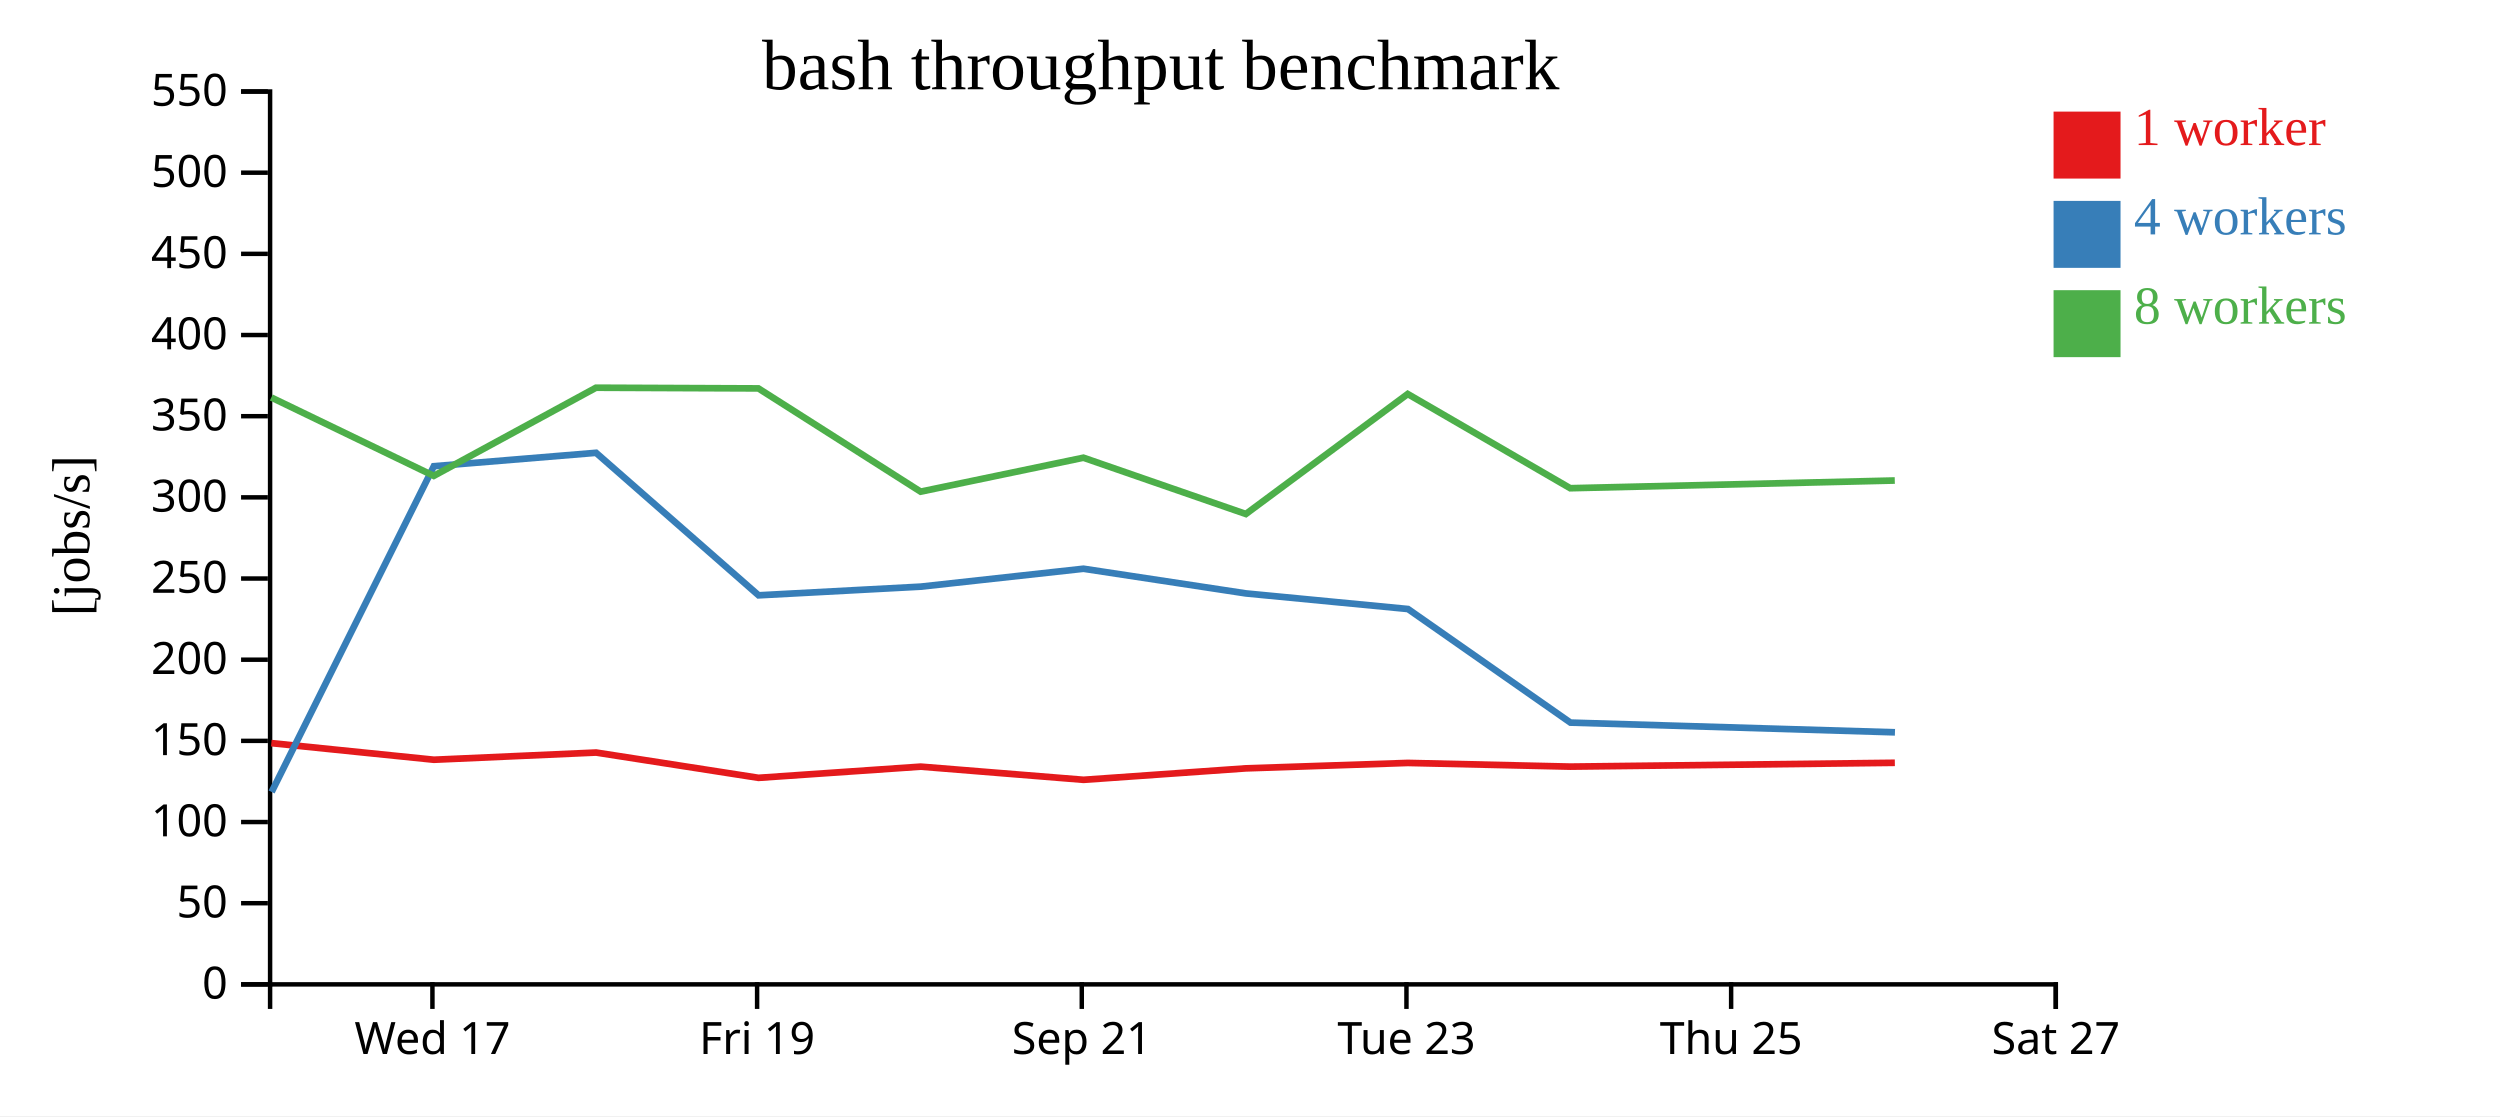
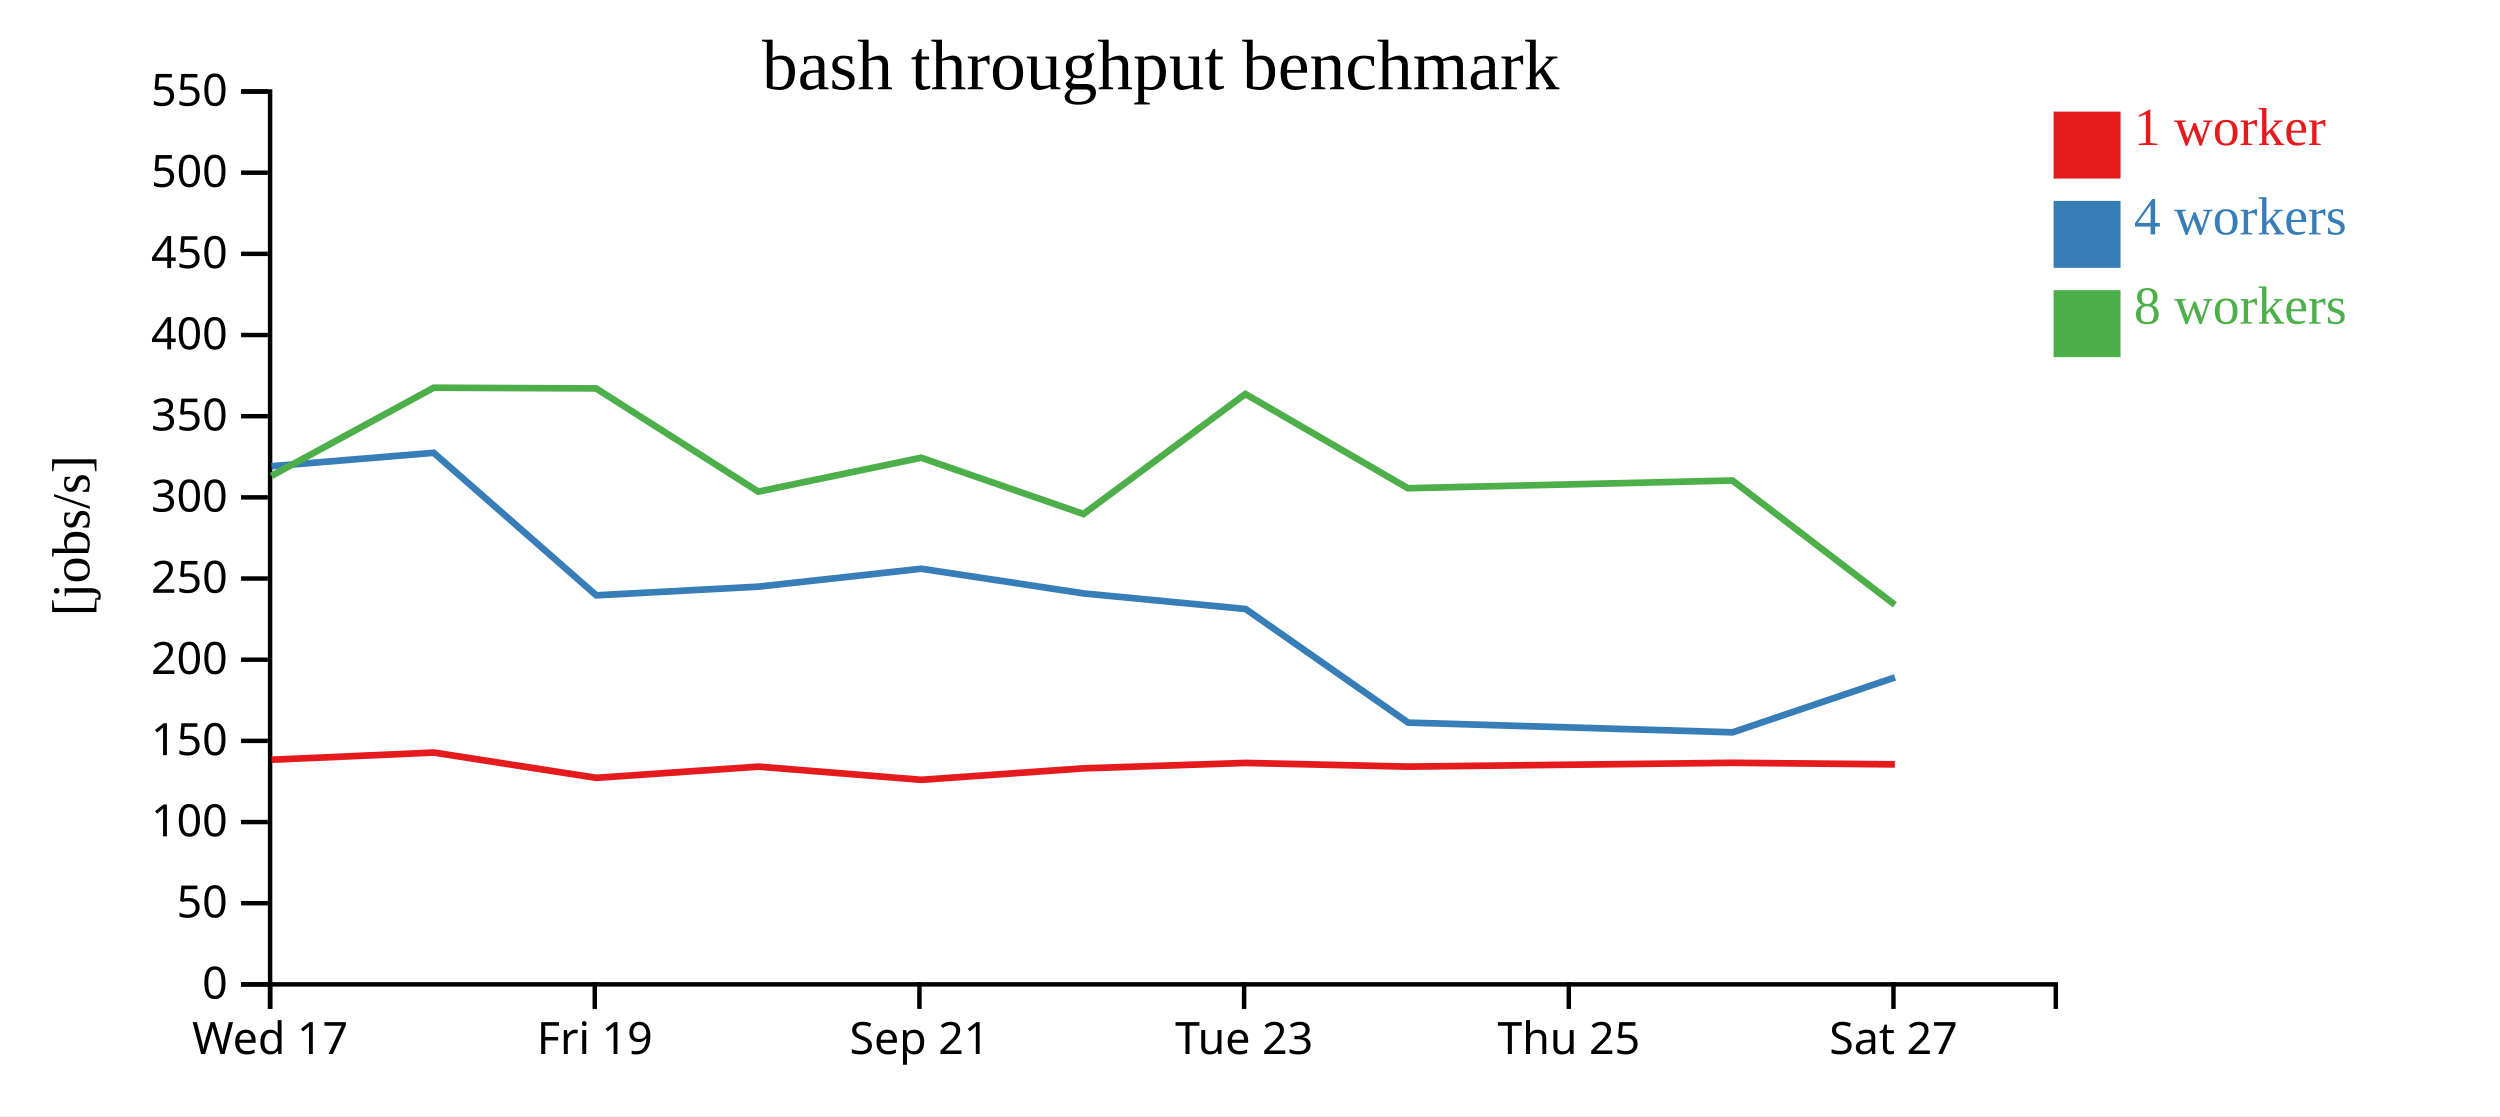
<svg xmlns="http://www.w3.org/2000/svg" width="560" height="250">
  <rect width="100%" height="100%" fill="white" />
  <g transform="translate(60,20)">
    <g transform="translate(0,200)" fill="none" font-size="10" font-family="sans-serif" text-anchor="middle">
      <path class="domain" stroke="currentColor" d="M0.5,6V0.5H400.5V6" />
-       <g class="tick" opacity="1" transform="translate(36.86364,0)">
+       <g class="tick" opacity="1" transform="translate(0.5,0)">
        <line stroke="currentColor" y2="6" />
        <text fill="currentColor" y="9" dy="0.71em">Wed 17</text>
      </g>
-       <g class="tick" opacity="1" transform="translate(109.5909,0)">
+       <g class="tick" opacity="1" transform="translate(73.22727,0)">
        <line stroke="currentColor" y2="6" />
        <text fill="currentColor" y="9" dy="0.71em">Fri 19</text>
      </g>
-       <g class="tick" opacity="1" transform="translate(182.3182,0)">
+       <g class="tick" opacity="1" transform="translate(145.9545,0)">
        <line stroke="currentColor" y2="6" />
        <text fill="currentColor" y="9" dy="0.71em">Sep 21</text>
      </g>
-       <g class="tick" opacity="1" transform="translate(255.0455,0)">
+       <g class="tick" opacity="1" transform="translate(218.6818,0)">
        <line stroke="currentColor" y2="6" />
        <text fill="currentColor" y="9" dy="0.71em">Tue 23</text>
      </g>
-       <g class="tick" opacity="1" transform="translate(327.7727,0)">
+       <g class="tick" opacity="1" transform="translate(291.4091,0)">
        <line stroke="currentColor" y2="6" />
        <text fill="currentColor" y="9" dy="0.71em">Thu 25</text>
      </g>
-       <g class="tick" opacity="1" transform="translate(400.5,0)">
+       <g class="tick" opacity="1" transform="translate(364.1364,0)">
        <line stroke="currentColor" y2="6" />
        <text fill="currentColor" y="9" dy="0.71em">Sat 27</text>
      </g>
    </g>
    <g fill="none" font-size="10" font-family="sans-serif" text-anchor="end">
      <path class="domain" stroke="currentColor" d="M-6,200.5H0.5V0.5H-6" />
      <g class="tick" opacity="1" transform="translate(0,200.5)">
        <line stroke="currentColor" x2="-6" />
        <text fill="currentColor" x="-9" dy="0.32em">0</text>
      </g>
      <g class="tick" opacity="1" transform="translate(0,182.3182)">
        <line stroke="currentColor" x2="-6" />
        <text fill="currentColor" x="-9" dy="0.32em">50</text>
      </g>
      <g class="tick" opacity="1" transform="translate(0,164.1364)">
        <line stroke="currentColor" x2="-6" />
        <text fill="currentColor" x="-9" dy="0.32em">100</text>
      </g>
      <g class="tick" opacity="1" transform="translate(0,145.9545)">
        <line stroke="currentColor" x2="-6" />
        <text fill="currentColor" x="-9" dy="0.32em">150</text>
      </g>
      <g class="tick" opacity="1" transform="translate(0,127.7727)">
        <line stroke="currentColor" x2="-6" />
        <text fill="currentColor" x="-9" dy="0.32em">200</text>
      </g>
      <g class="tick" opacity="1" transform="translate(0,109.5909)">
        <line stroke="currentColor" x2="-6" />
        <text fill="currentColor" x="-9" dy="0.32em">250</text>
      </g>
      <g class="tick" opacity="1" transform="translate(0,91.40909)">
        <line stroke="currentColor" x2="-6" />
        <text fill="currentColor" x="-9" dy="0.32em">300</text>
      </g>
      <g class="tick" opacity="1" transform="translate(0,73.22727)">
        <line stroke="currentColor" x2="-6" />
        <text fill="currentColor" x="-9" dy="0.32em">350</text>
      </g>
      <g class="tick" opacity="1" transform="translate(0,55.04545)">
        <line stroke="currentColor" x2="-6" />
        <text fill="currentColor" x="-9" dy="0.32em">400</text>
      </g>
      <g class="tick" opacity="1" transform="translate(0,36.86364)">
        <line stroke="currentColor" x2="-6" />
        <text fill="currentColor" x="-9" dy="0.32em">450</text>
      </g>
      <g class="tick" opacity="1" transform="translate(0,18.68182)">
        <line stroke="currentColor" x2="-6" />
        <text fill="currentColor" x="-9" dy="0.32em">500</text>
      </g>
      <g class="tick" opacity="1" transform="translate(0,0.5)">
        <line stroke="currentColor" x2="-6" />
        <text fill="currentColor" x="-9" dy="0.32em">550</text>
      </g>
    </g>
    <text text-anchor="middle" style="font-size: 12px" transform="rotate(-90)" y="-40" x="-100">[jobs/s]</text>
    <text text-anchor="middle" style="font-size: 16px" y="0" x="200">bash throughput benchmark</text>
-     <path class="line" fill="none" stroke="#e41a1c" stroke-width="1.5" d="M0.776,146.461L37.194,150.183L73.53,148.57L109.904,154.234L146.243,151.728L182.719,154.679L219.071,152.112L255.359,150.896L291.752,151.724L364.446,150.867" />
-     <path class="line" fill="none" stroke="#377eb8" stroke-width="1.5" d="M0.842,157.402L37.182,84.431L73.514,81.429L109.922,113.351L146.236,111.409L182.696,107.397L219.077,112.926L255.387,116.421L291.782,141.865L364.471,144.04" />
-     <path class="line" fill="none" stroke="#4daf4a" stroke-width="1.5" d="M0.771,69.039L37.165,86.594L73.5,66.849L109.879,67.003L146.217,90.129L182.684,82.527L219.067,95.135L255.329,68.256L291.731,89.36L364.432,87.634" />
+     <path class="line" fill="none" stroke="#e41a1c" stroke-width="1.5" d="M0.83,150.183L37.167,148.57L73.54,154.234L109.88,151.728L146.355,154.679L182.707,152.112L218.995,150.896L255.388,151.724L328.082,150.867L364.443,151.222" />
+     <path class="line" fill="none" stroke="#377eb8" stroke-width="1.5" d="M0.818,84.431L37.151,81.429L73.558,113.351L109.872,111.409L146.332,107.397L182.713,112.926L219.024,116.421L255.419,141.865L328.108,144.04L364.472,131.737" />
+     <path class="line" fill="none" stroke="#4daf4a" stroke-width="1.5" d="M0.802,86.594L37.136,66.849L73.516,67.003L109.853,90.129L146.32,82.527L182.703,95.135L218.965,68.256L255.367,89.36L328.069,87.634L364.45,115.483" />
    <rect class="dot" x="400" y="5" width="15" height="15" style="fill: #e41a1c;" />
    <rect class="dot" x="400" y="25" width="15" height="15" style="fill: #377eb8;" />
    <rect class="dot" x="400" y="45" width="15" height="15" style="fill: #4daf4a;" />
    <text class="label" x="418" y="12.5" style="fill: #e41a1c; alignment-baseline: middle;" text-anchor="left">1 worker</text>
    <text class="label" x="418" y="32.5" style="fill: #377eb8; alignment-baseline: middle;" text-anchor="left">4 workers</text>
    <text class="label" x="418" y="52.5" style="fill: #4daf4a; alignment-baseline: middle;" text-anchor="left">8 workers</text>
  </g>
</svg>
